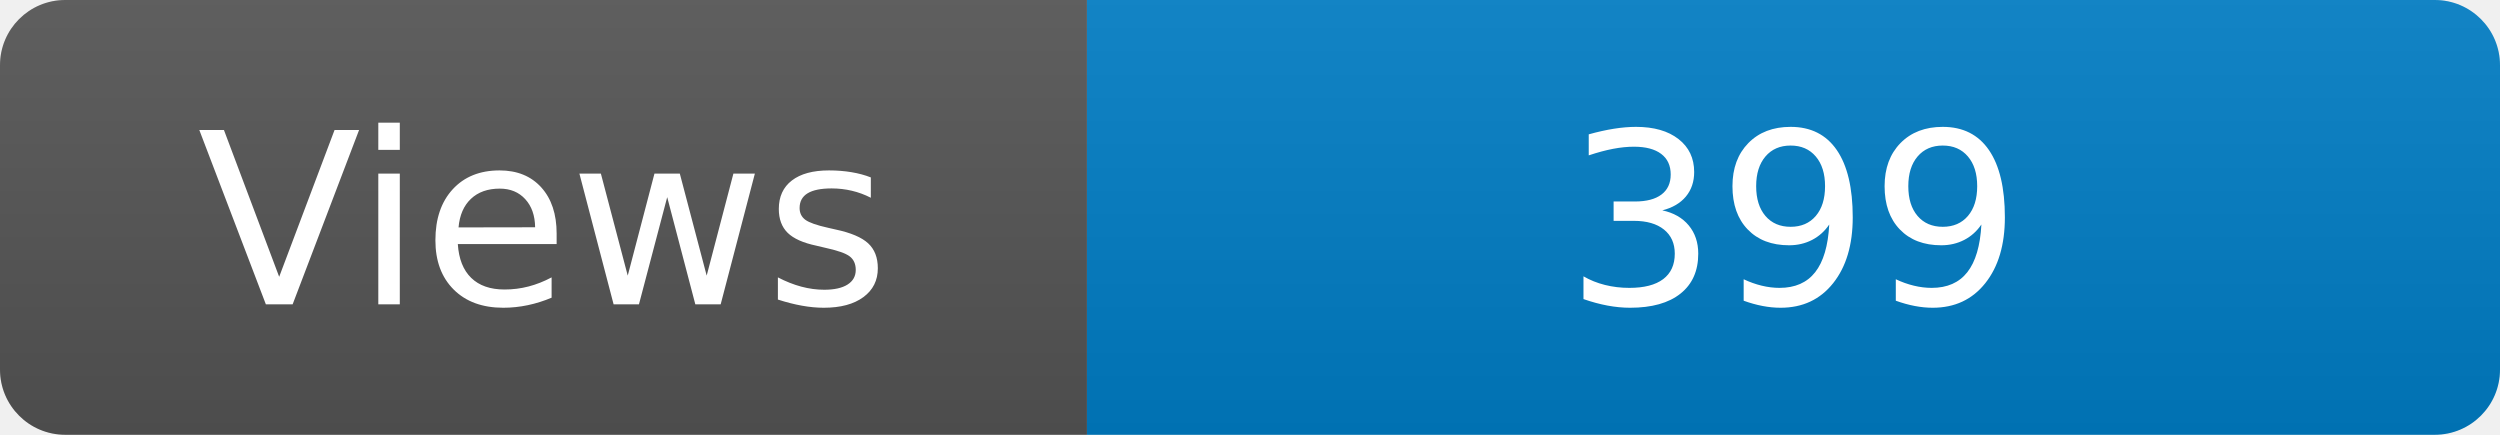
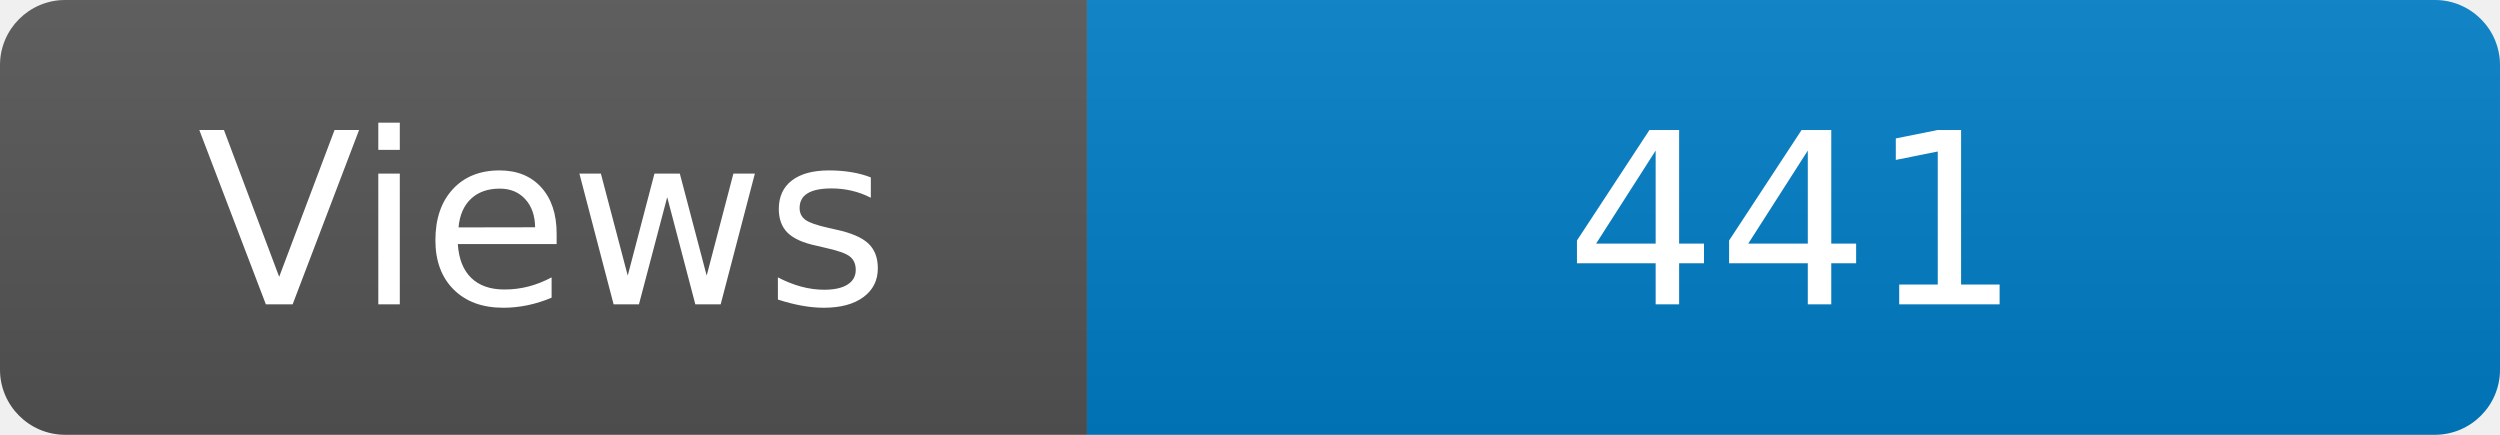
<svg xmlns="http://www.w3.org/2000/svg" width="115" height="20" role="img" aria-label="Maintained?: yes">
  <linearGradient id="s" x2="0" y2="100%">
    <stop offset="0" stop-color="#bbb" stop-opacity=".1" />
    <stop offset="1" stop-opacity=".1" />
  </linearGradient>
  <clipPath id="r">
    <rect width="115" height="20" rx="3" fill="#fff" />
  </clipPath>
  <g clip-path="url(#r)">
    <rect width="50" height="20" fill="#555" />
    <rect x="50" width="160" height="20" fill="#007ec6" />
    <rect width="115" height="20" fill="url(#s)" />
  </g>
  <g fill="#fff" text-anchor="middle" font-family="Verdana,Geneva,DejaVu Sans,sans-serif" font-size="110">
    <text x="250" y="140" transform="scale(.1)" fill="#fff">Views</text>
-     <text x="825" y="140" transform="scale(.1)" fill="#fff">399</text>
+     <text x="825" y="140" transform="scale(.1)" fill="#fff">441</text>
  </g>
</svg>
